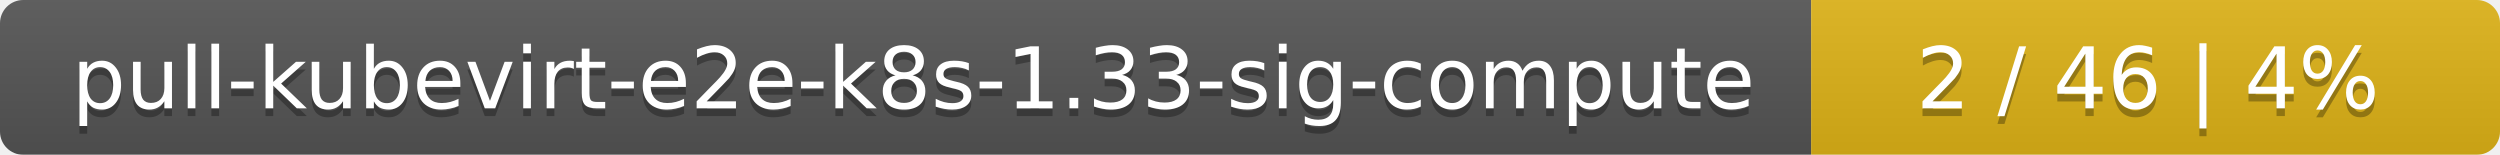
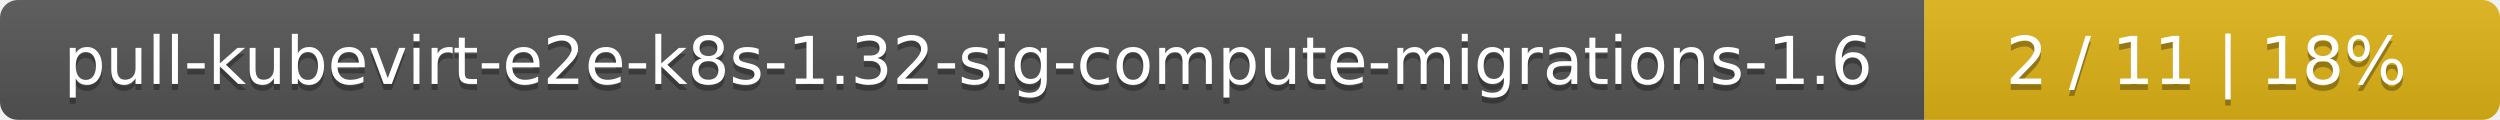
- <svg xmlns="http://www.w3.org/2000/svg" width="323" height="20">
+ <svg xmlns="http://www.w3.org/2000/svg" width="417" height="20">
  <linearGradient id="smooth" x2="0" y2="100%">
    <stop offset="0" stop-color="#bbb" stop-opacity=".1" />
    <stop offset="1" stop-opacity=".1" />
  </linearGradient>
  <mask id="round">
-     <rect width="323" height="20" rx="3" fill="#fff" />
+     <rect width="417" height="20" rx="3" fill="#fff" />
  </mask>
  <g mask="url(#round)">
-     <rect width="234" height="20" fill="#555" />
-     <rect x="234" width="89" height="20" fill="#dfb317" />
-     <rect width="323" height="20" fill="url(#smooth)" />
+     <rect width="321" height="20" fill="#555" />
+     <rect x="321" width="96" height="20" fill="#dfb317" />
+     <rect width="417" height="20" fill="url(#smooth)" />
  </g>
  <g fill="#fff" text-anchor="middle" font-family="DejaVu Sans,Verdana,Geneva,sans-serif" font-size="11">
-     <text x="118" y="15" fill="#010101" fill-opacity=".3">pull-kubevirt-e2e-k8s-1.33-sig-compute</text>
-     <text x="118" y="14">pull-kubevirt-e2e-k8s-1.33-sig-compute</text>
-     <text x="277.5" y="15" fill="#010101" fill-opacity=".3">2 / 46    |    4%</text>
-     <text x="277.5" y="14">2 / 46    |    4%</text>
+     <text x="161.5" y="15" fill="#010101" fill-opacity=".3">pull-kubevirt-e2e-k8s-1.32-sig-compute-migrations-1.6</text>
+     <text x="161.5" y="14">pull-kubevirt-e2e-k8s-1.32-sig-compute-migrations-1.6</text>
+     <text x="368" y="15" fill="#010101" fill-opacity=".3">2 / 11    |    18%</text>
+     <text x="368" y="14">2 / 11    |    18%</text>
  </g>
</svg>
